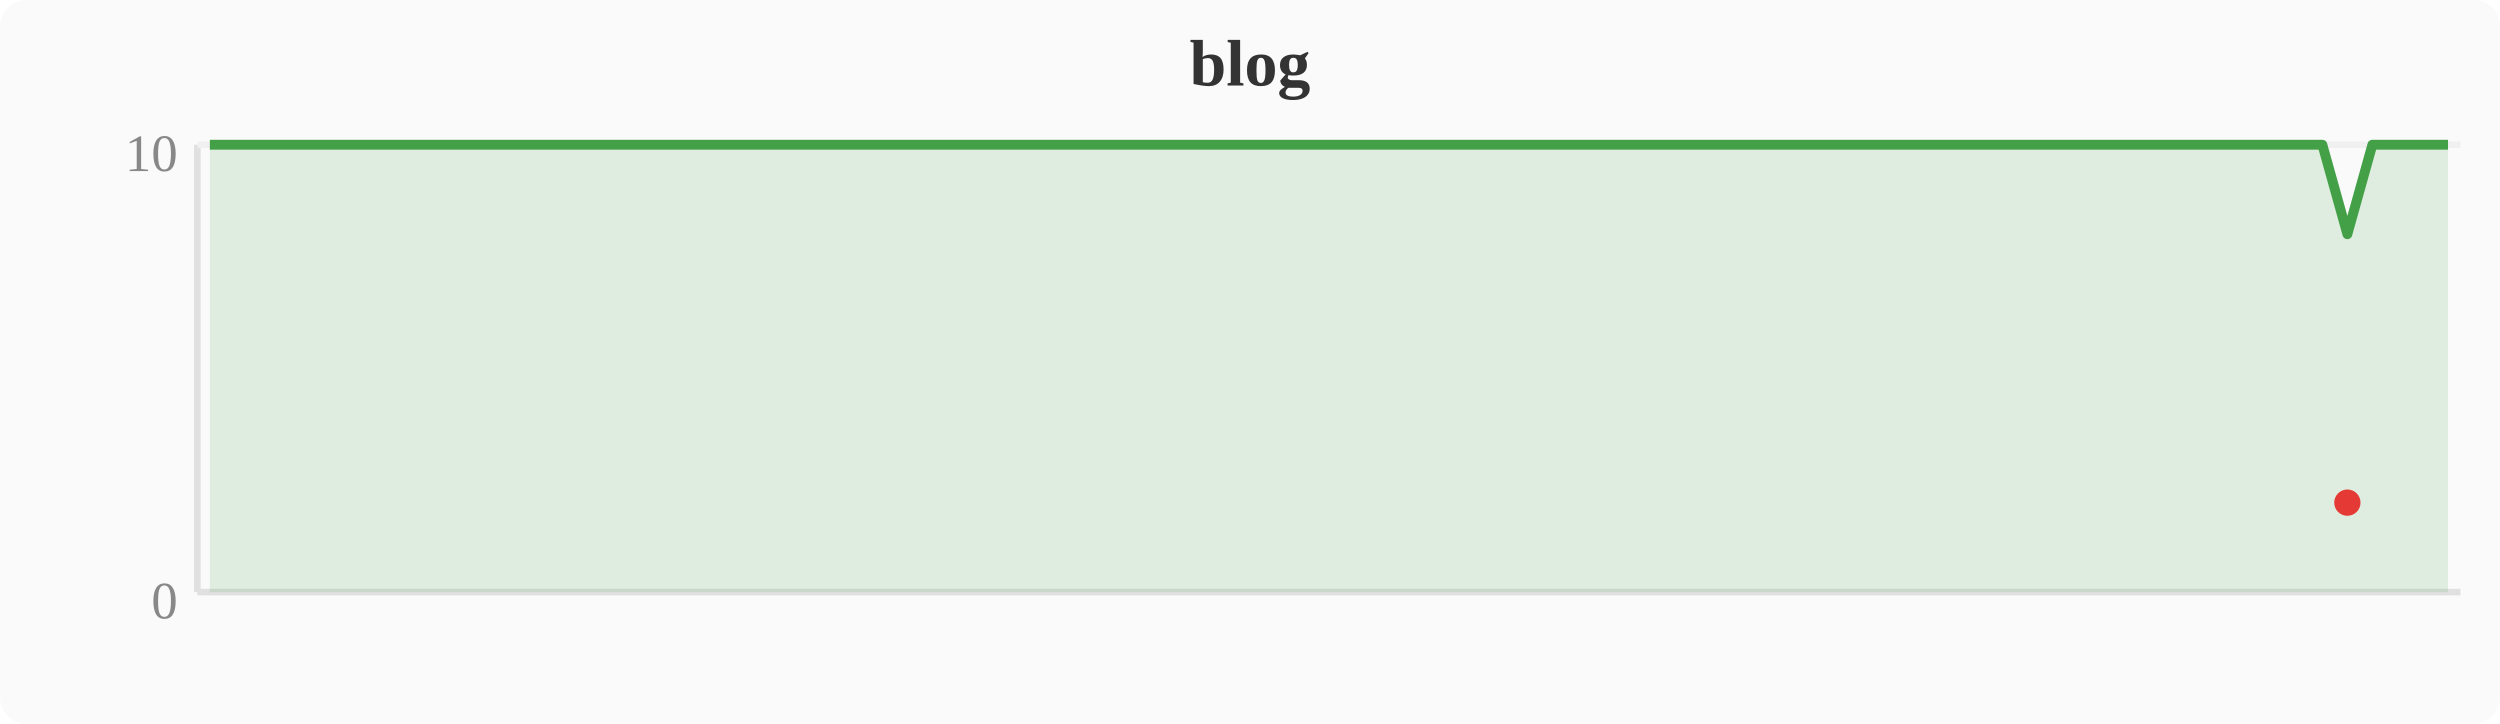
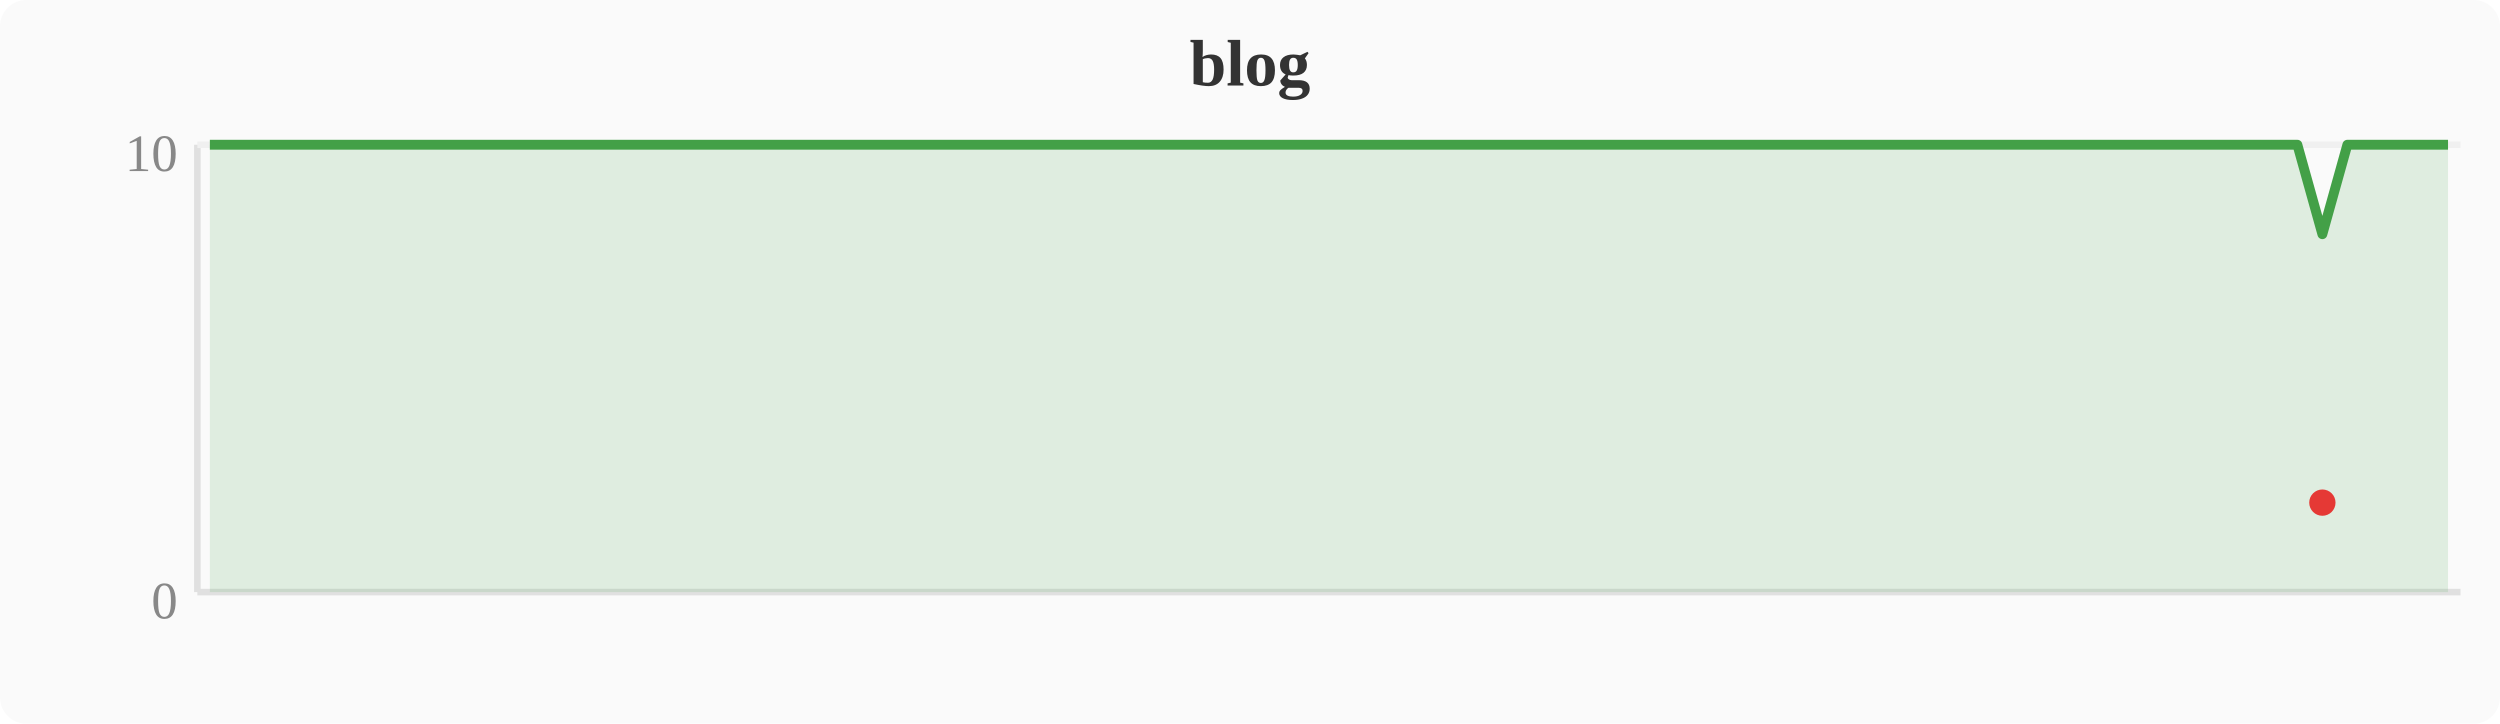
<svg xmlns="http://www.w3.org/2000/svg" width="380" height="110" viewBox="0 0 380 110">
  <rect width="380" height="110" fill="#fafafa" rx="4" />
  <text x="190" y="13" text-anchor="middle" font-size="10" font-weight="bold" fill="#333">blog</text>
  <line x1="30" y1="22" x2="30" y2="90" stroke="#e0e0e0" stroke-width="1" />
  <line x1="30" y1="90" x2="374" y2="90" stroke="#e0e0e0" stroke-width="1" />
  <line x1="30" y1="22" x2="374" y2="22" stroke="#f0f0f0" stroke-width="1" />
  <text x="27" y="94" text-anchor="end" font-size="8" fill="#888">0</text>
  <text x="27" y="26" text-anchor="end" font-size="8" fill="#888">10</text>
-   <polygon points="31.9,22.0 35.7,22.0 39.6,22.0 43.4,22.0 47.2,22.0 51.0,22.0 54.8,22.0 58.7,22.0 62.5,22.0 66.3,22.0 70.1,22.0 74.0,22.0 77.8,22.0 81.6,22.0 85.4,22.0 89.2,22.0 93.1,22.0 96.9,22.0 100.7,22.0 104.5,22.0 108.4,22.0 112.2,22.0 116.0,22.0 119.8,22.0 123.6,22.0 127.5,22.0 131.3,22.0 135.1,22.0 138.9,22.0 142.8,22.0 146.6,22.0 150.4,22.0 154.2,22.0 158.0,22.0 161.9,22.0 165.7,22.0 169.5,22.0 173.3,22.0 177.2,22.0 181.0,22.0 184.8,22.0 188.6,22.0 192.4,22.0 196.3,22.0 200.1,22.0 203.9,22.0 207.7,22.0 211.6,22.0 215.4,22.0 219.2,22.0 223.0,22.0 226.8,22.0 230.7,22.0 234.5,22.0 238.3,22.0 242.1,22.0 246.0,22.0 249.8,22.0 253.6,22.0 257.4,22.0 261.2,22.0 265.1,22.0 268.9,22.0 272.7,22.0 276.5,22.0 280.4,22.0 284.2,22.0 288.0,22.0 291.8,22.0 295.6,22.0 299.5,22.0 303.3,22.0 307.1,22.0 310.9,22.0 314.8,22.0 318.6,22.0 322.4,22.0 326.2,22.0 330.0,22.0 333.9,22.0 337.7,22.0 341.5,22.0 345.3,22.0 349.2,22.0 353.0,22.0 356.8,35.6 360.6,22.0 364.4,22.0 368.3,22.0 372.1,22.0 372.1,90 31.9,90" fill="#43a047" opacity="0.15" />
-   <polyline points="31.9,22.0 35.7,22.0 39.6,22.0 43.4,22.0 47.2,22.0 51.0,22.0 54.8,22.0 58.7,22.0 62.5,22.0 66.3,22.0 70.1,22.0 74.0,22.0 77.8,22.0 81.6,22.0 85.4,22.0 89.2,22.0 93.1,22.0 96.9,22.0 100.7,22.0 104.5,22.0 108.4,22.0 112.2,22.0 116.0,22.0 119.8,22.0 123.6,22.0 127.5,22.0 131.3,22.0 135.1,22.0 138.9,22.0 142.8,22.0 146.6,22.0 150.4,22.0 154.2,22.0 158.0,22.0 161.9,22.0 165.7,22.0 169.5,22.0 173.3,22.0 177.2,22.0 181.0,22.0 184.8,22.0 188.6,22.0 192.4,22.0 196.3,22.0 200.1,22.0 203.9,22.0 207.7,22.0 211.6,22.0 215.4,22.0 219.2,22.0 223.0,22.0 226.8,22.0 230.7,22.0 234.5,22.0 238.3,22.0 242.1,22.0 246.0,22.0 249.8,22.0 253.6,22.0 257.4,22.0 261.2,22.0 265.1,22.0 268.9,22.0 272.7,22.0 276.5,22.0 280.4,22.0 284.2,22.0 288.0,22.0 291.8,22.0 295.6,22.0 299.5,22.0 303.3,22.0 307.1,22.0 310.9,22.0 314.8,22.0 318.6,22.0 322.4,22.0 326.2,22.0 330.0,22.0 333.9,22.0 337.7,22.0 341.5,22.0 345.3,22.0 349.2,22.0 353.0,22.0 356.8,35.6 360.6,22.0 364.4,22.0 368.3,22.0 372.1,22.0" fill="none" stroke="#43a047" stroke-width="1.5" stroke-linejoin="round" />
-   <circle cx="356.8" cy="76.4" r="2" fill="#e53935" />
+   <polygon points="31.9,22.0 35.7,22.0 39.6,22.0 43.4,22.0 47.2,22.0 51.0,22.0 54.8,22.0 58.7,22.0 62.5,22.0 66.3,22.0 70.1,22.0 74.0,22.0 77.8,22.0 81.6,22.0 85.4,22.0 89.2,22.0 93.1,22.0 96.9,22.0 100.7,22.0 104.5,22.0 108.4,22.0 112.2,22.0 116.0,22.0 119.8,22.0 123.6,22.0 127.5,22.0 131.3,22.0 135.1,22.0 138.9,22.0 142.8,22.0 146.6,22.0 150.4,22.0 154.2,22.0 158.0,22.0 161.9,22.0 165.7,22.0 169.5,22.0 173.3,22.0 177.2,22.0 181.0,22.0 184.8,22.0 188.6,22.0 192.4,22.0 196.3,22.0 200.1,22.0 203.9,22.0 207.7,22.0 211.6,22.0 215.4,22.0 219.2,22.0 223.0,22.0 226.8,22.0 230.7,22.0 234.5,22.0 238.3,22.0 242.1,22.0 246.0,22.0 249.8,22.0 253.6,22.0 257.4,22.0 261.2,22.0 265.1,22.0 268.9,22.0 272.7,22.0 276.5,22.0 280.4,22.0 284.2,22.0 288.0,22.0 291.8,22.0 295.6,22.0 299.5,22.0 303.3,22.0 307.1,22.0 310.9,22.0 314.8,22.0 318.6,22.0 322.4,22.0 326.2,22.0 330.0,22.0 333.9,22.0 337.7,22.0 341.5,22.0 345.3,22.0 349.2,22.0 353.0,35.6 356.8,22.0 360.6,22.0 364.4,22.0 368.3,22.0 372.1,22.0 372.1,90 31.9,90" fill="#43a047" opacity="0.15" />
+   <polyline points="31.9,22.0 35.7,22.0 39.6,22.0 43.4,22.0 47.2,22.0 51.0,22.0 54.8,22.0 58.7,22.0 62.5,22.0 66.3,22.0 70.1,22.0 74.0,22.0 77.8,22.0 81.6,22.0 85.4,22.0 89.2,22.0 93.1,22.0 96.9,22.0 100.7,22.0 104.5,22.0 108.4,22.0 112.2,22.0 116.0,22.0 119.8,22.0 123.6,22.0 127.5,22.0 131.3,22.0 135.1,22.0 138.9,22.0 142.8,22.0 146.6,22.0 150.4,22.0 154.2,22.0 158.0,22.0 161.9,22.0 165.7,22.0 169.5,22.0 173.3,22.0 177.2,22.0 181.0,22.0 184.8,22.0 188.6,22.0 192.4,22.0 196.3,22.0 200.1,22.0 203.9,22.0 207.7,22.0 211.6,22.0 215.4,22.0 219.2,22.0 223.0,22.0 226.8,22.0 230.7,22.0 234.5,22.0 238.3,22.0 242.1,22.0 246.0,22.0 249.8,22.0 253.6,22.0 257.4,22.0 261.2,22.0 265.1,22.0 268.9,22.0 272.7,22.0 276.5,22.0 280.4,22.0 284.2,22.0 288.0,22.0 291.8,22.0 295.6,22.0 299.5,22.0 303.3,22.0 307.1,22.0 310.9,22.0 314.8,22.0 318.6,22.0 322.4,22.0 326.2,22.0 330.0,22.0 333.9,22.0 337.7,22.0 341.5,22.0 345.3,22.0 349.2,22.0 353.0,35.6 356.8,22.0 360.6,22.0 364.4,22.0 368.3,22.0 372.1,22.0" fill="none" stroke="#43a047" stroke-width="1.5" stroke-linejoin="round" />
+   <circle cx="353.0" cy="76.4" r="2" fill="#e53935" />
</svg>
